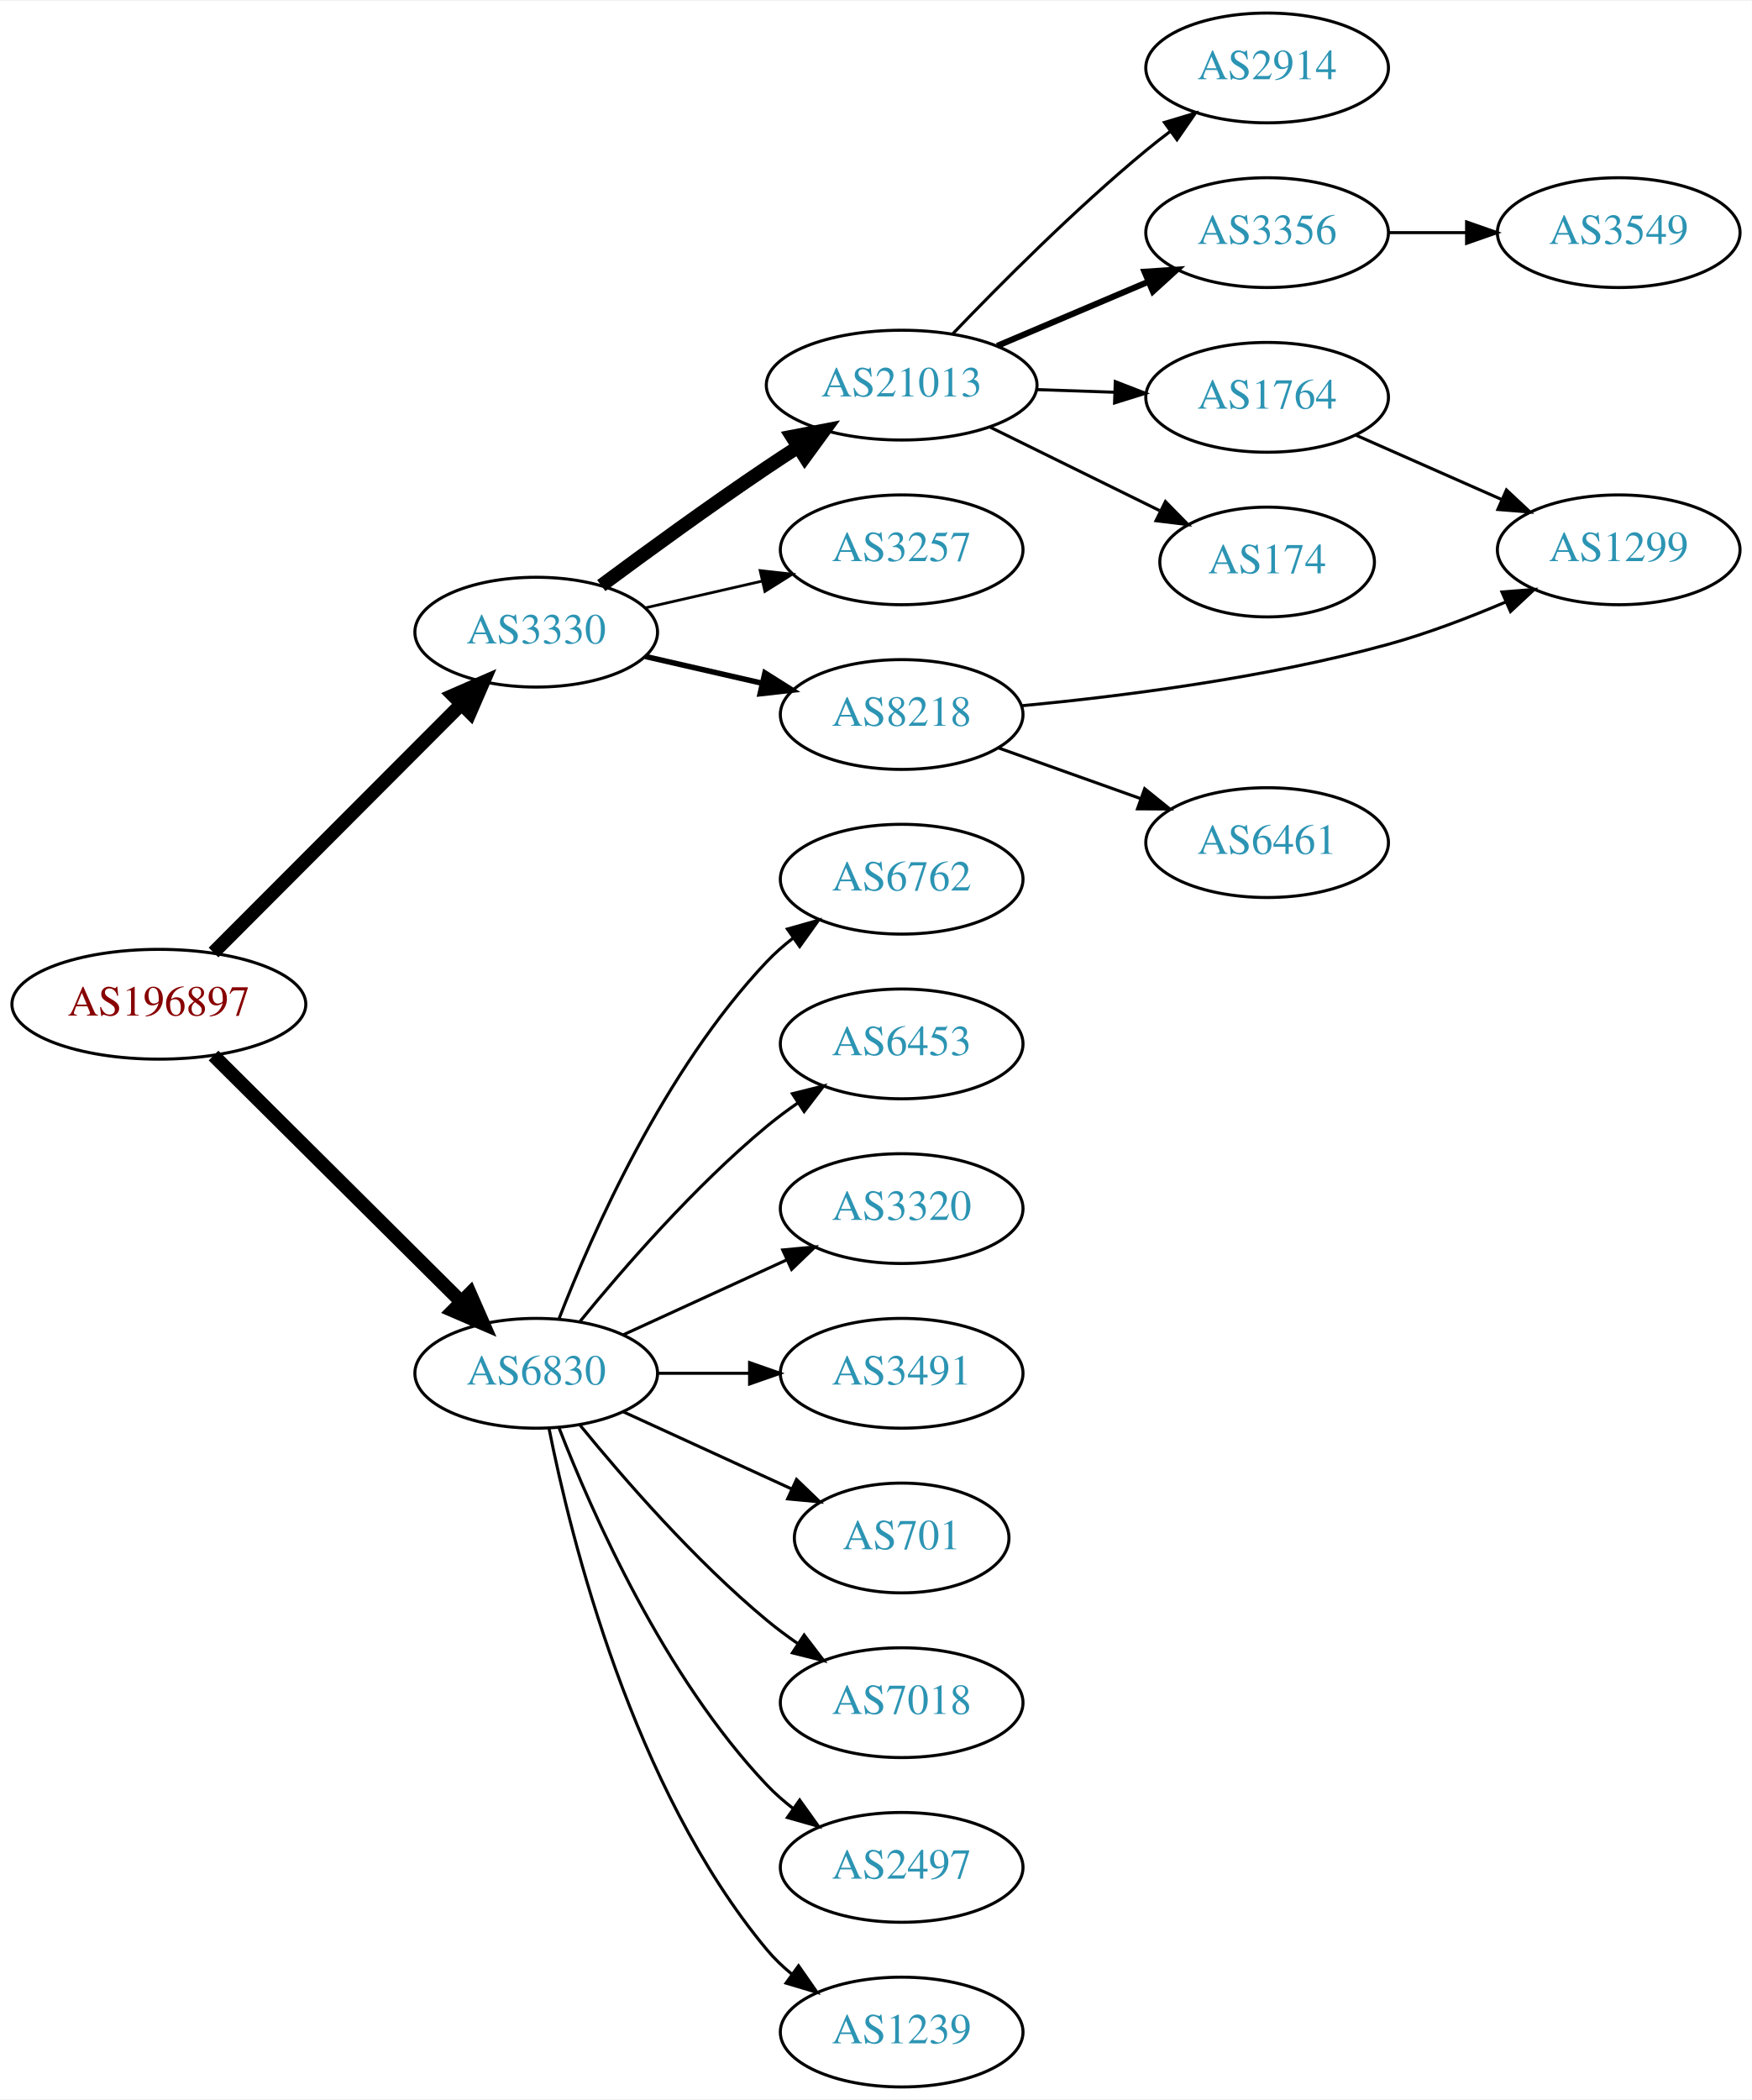
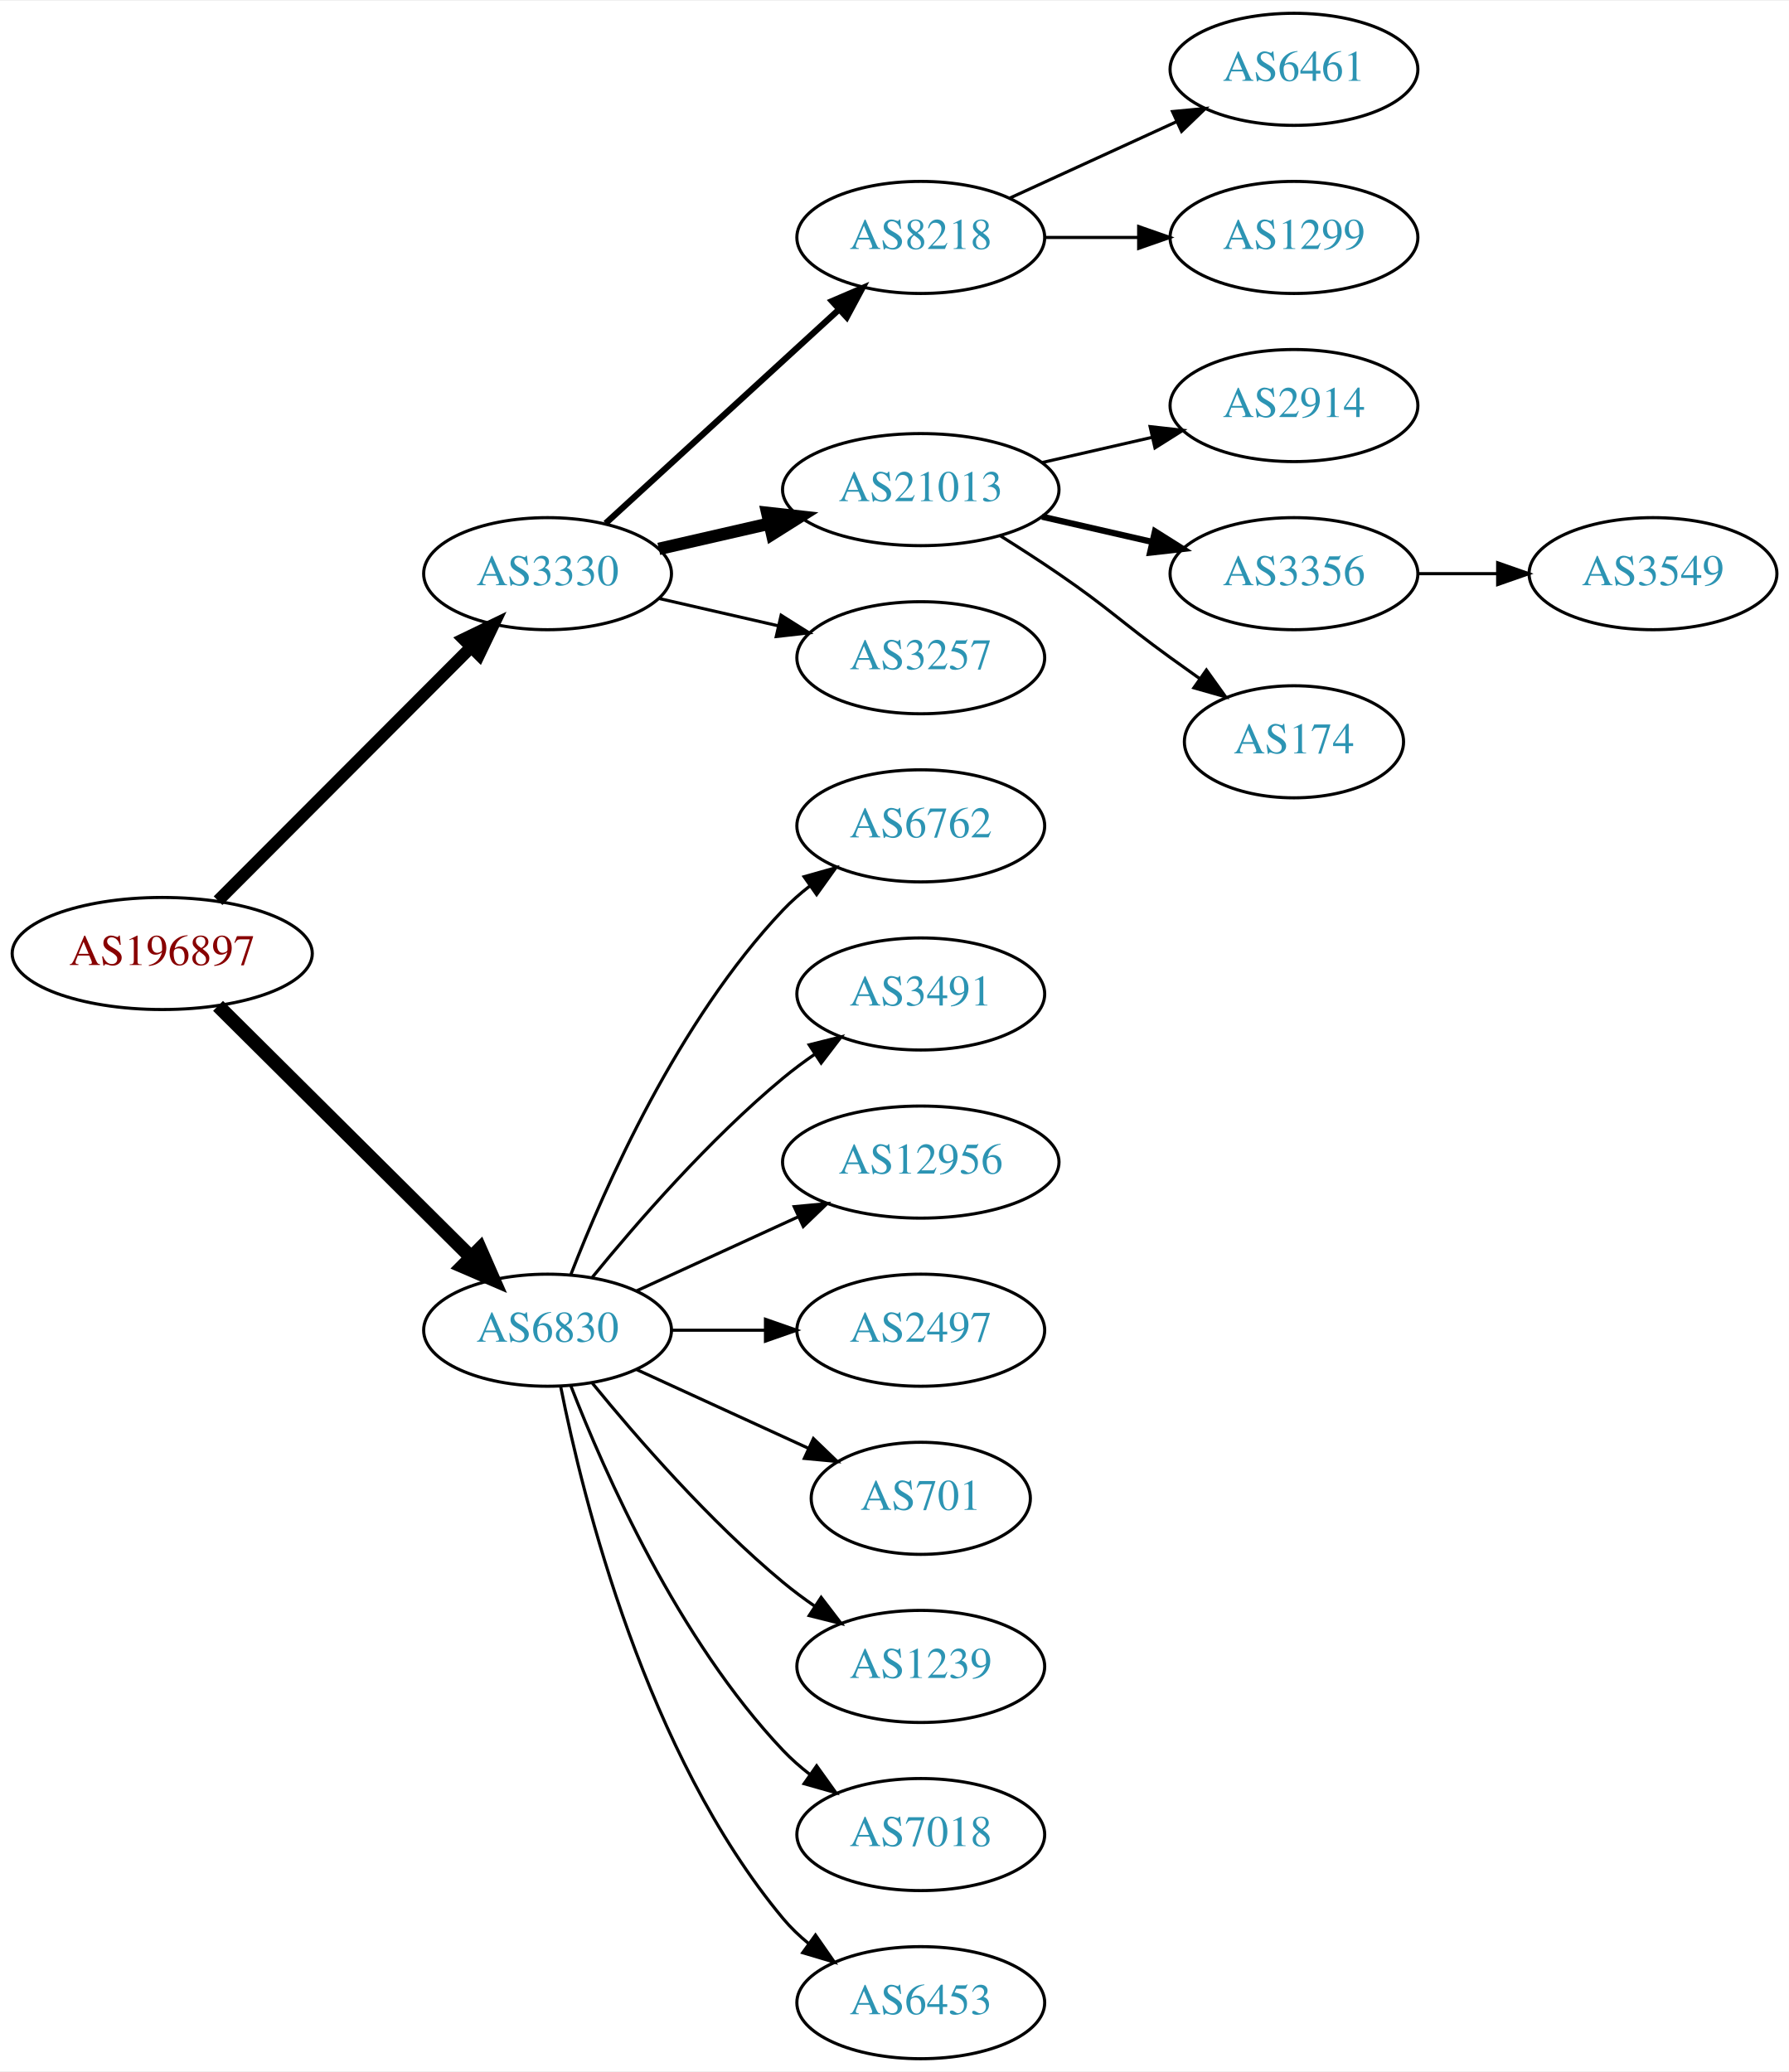
- <svg xmlns="http://www.w3.org/2000/svg" xmlns:xlink="http://www.w3.org/1999/xlink" width="574pt" height="688pt" viewBox="0.00 0.00 574.46 688.00">
-   <g id="graph0" class="graph" transform="scale(1 1) rotate(0) translate(4 684)">
-     <polygon fill="white" stroke="none" points="-4,4 -4,-684 570.463,-684 570.463,4 -4,4" />
+ <svg xmlns="http://www.w3.org/2000/svg" xmlns:xlink="http://www.w3.org/1999/xlink" width="574pt" height="665pt" viewBox="0.00 0.00 574.46 665.00">
+   <g id="graph0" class="graph" transform="scale(1 1) rotate(0) translate(4 661)">
+     <polygon fill="white" stroke="none" points="-4,4 -4,-661 570.463,-661 570.463,4 -4,4" />
    <g id="node1" class="node">
      <g id="a_node1">
        <a xlink:href="/asn/196897" xlink:title="AS196897 ~ Elektro Grottenthaler GmbH [AT]">
          <ellipse fill="#ffffff" stroke="black" cx="48.096" cy="-355" rx="48.192" ry="18" />
          <text text-anchor="middle" x="48.096" y="-351.3" font-family="Times,serif" font-size="14.00" fill="#880000">AS196897</text>
        </a>
      </g>
    </g>
    <g id="node2" class="node">
      <g id="a_node2">
        <a xlink:href="/asn/3330" xlink:title="AS3330 ~ Vienna, Austria [AT]">
          <ellipse fill="#ffffff" stroke="black" cx="171.838" cy="-477" rx="39.794" ry="18" />
          <text text-anchor="middle" x="171.838" y="-473.3" font-family="Times,serif" font-size="14.00" fill="#2c94b3">AS3330</text>
        </a>
      </g>
    </g>
    <g id="edge1" class="edge">
-       <path fill="none" stroke="black" stroke-width="4.5" d="M66.023,-371.964C87.129,-393.114 123.327,-429.388 147.17,-453.282" />
-       <polygon fill="black" stroke="black" stroke-width="4.5" points="144.592,-456.273 154.443,-460.57 150.167,-450.71 144.592,-456.273" />
+       <path fill="none" stroke="black" stroke-width="3.938" d="M66.023,-371.964C87.129,-393.114 123.327,-429.388 147.17,-453.282" />
+       <polygon fill="black" stroke="black" stroke-width="3.938" points="144.902,-455.964 154.443,-460.57 149.857,-451.019 144.902,-455.964" />
    </g>
    <g id="node3" class="node">
      <g id="a_node3">
        <a xlink:href="/asn/6830" xlink:title="AS6830 ~ LGI-UPC [AT]">
          <ellipse fill="#ffffff" stroke="black" cx="171.838" cy="-234" rx="39.794" ry="18" />
          <text text-anchor="middle" x="171.838" y="-230.3" font-family="Times,serif" font-size="14.00" fill="#2c94b3">AS6830</text>
        </a>
      </g>
    </g>
    <g id="edge2" class="edge">
      <path fill="none" stroke="black" stroke-width="4.5" d="M66.023,-338.175C87.129,-317.198 123.327,-281.222 147.17,-257.523" />
      <polygon fill="black" stroke="black" stroke-width="4.5" points="150.126,-260.137 154.443,-250.295 144.575,-254.552 150.126,-260.137" />
    </g>
    <g id="node4" class="node">
      <g id="a_node4">
-         <a xlink:href="/asn/21013" xlink:title="AS21013 ~ Wels, AT [AT]">
-           <ellipse fill="#ffffff" stroke="black" cx="291.681" cy="-558" rx="44.393" ry="18" />
-           <text text-anchor="middle" x="291.681" y="-554.3" font-family="Times,serif" font-size="14.00" fill="#2c94b3">AS21013</text>
+         <a xlink:href="/asn/8218" xlink:title="AS8218 ~ legacy Neotelecoms [FR]">
+           <ellipse fill="#ffffff" stroke="black" cx="291.681" cy="-585" rx="39.794" ry="18" />
+           <text text-anchor="middle" x="291.681" y="-581.3" font-family="Times,serif" font-size="14.00" fill="#2c94b3">AS8218</text>
        </a>
      </g>
    </g>
    <g id="edge3" class="edge">
-       <path fill="none" stroke="black" stroke-width="4.5" d="M193.168,-492.277C208.031,-503.304 228.775,-518.407 247.484,-531 250.774,-533.215 254.237,-535.482 257.711,-537.715" />
-       <polygon fill="black" stroke="black" stroke-width="4.5" points="255.725,-541.118 266.279,-543.148 259.942,-534.467 255.725,-541.118" />
+       <path fill="none" stroke="black" stroke-width="2" d="M190.48,-493.169C210.353,-511.382 242.815,-541.133 265.384,-561.817" />
+       <polygon fill="black" stroke="black" stroke-width="2" points="263.181,-564.545 272.918,-568.721 267.91,-559.384 263.181,-564.545" />
    </g>
    <g id="node5" class="node">
      <g id="a_node5">
-         <a xlink:href="/asn/3257" xlink:title="AS3257 ~ GTT [DE]">
-           <ellipse fill="#ffffff" stroke="black" cx="291.681" cy="-504" rx="39.794" ry="18" />
-           <text text-anchor="middle" x="291.681" y="-500.3" font-family="Times,serif" font-size="14.00" fill="#2c94b3">AS3257</text>
+         <a xlink:href="/asn/21013" xlink:title="AS21013 ~ Wels, AT [AT]">
+           <ellipse fill="#ffffff" stroke="black" cx="291.681" cy="-504" rx="44.393" ry="18" />
+           <text text-anchor="middle" x="291.681" y="-500.3" font-family="Times,serif" font-size="14.00" fill="#2c94b3">AS21013</text>
        </a>
      </g>
    </g>
    <g id="edge4" class="edge">
-       <path fill="none" stroke="black" stroke-width="0.9" d="M207.557,-484.955C219.557,-487.704 233.178,-490.825 245.871,-493.733" />
-       <polygon fill="black" stroke="black" stroke-width="0.9" points="245.273,-497.187 255.802,-496.009 246.836,-490.364 245.273,-497.187" />
+       <path fill="none" stroke="black" stroke-width="4" d="M207.557,-484.955C218.696,-487.507 231.231,-490.379 243.124,-493.104" />
+       <polygon fill="black" stroke="black" stroke-width="4" points="242.389,-496.526 252.918,-495.348 243.953,-489.703 242.389,-496.526" />
    </g>
    <g id="node6" class="node">
      <g id="a_node6">
-         <a xlink:href="/asn/8218" xlink:title="AS8218 ~ legacy Neotelecoms [FR]">
+         <a xlink:href="/asn/3257" xlink:title="AS3257 ~ GTT [DE]">
          <ellipse fill="#ffffff" stroke="black" cx="291.681" cy="-450" rx="39.794" ry="18" />
-           <text text-anchor="middle" x="291.681" y="-446.3" font-family="Times,serif" font-size="14.00" fill="#2c94b3">AS8218</text>
+           <text text-anchor="middle" x="291.681" y="-446.3" font-family="Times,serif" font-size="14.00" fill="#2c94b3">AS3257</text>
        </a>
      </g>
    </g>
    <g id="edge5" class="edge">
-       <path fill="none" stroke="black" stroke-width="1.8" d="M207.557,-469.045C219.557,-466.296 233.178,-463.175 245.871,-460.267" />
-       <polygon fill="black" stroke="black" stroke-width="1.8" points="246.836,-463.636 255.802,-457.991 245.273,-456.813 246.836,-463.636" />
-     </g>
-     <g id="node14" class="node">
-       <g id="a_node14">
+       <path fill="none" stroke="black" d="M207.557,-469.045C219.557,-466.296 233.178,-463.175 245.871,-460.267" />
+       <polygon fill="black" stroke="black" points="246.836,-463.636 255.802,-457.991 245.273,-456.813 246.836,-463.636" />
+     </g>
+     <g id="node13" class="node">
+       <g id="a_node13">
        <a xlink:href="/asn/6762" xlink:title="AS6762 ~ TELECOM ITALIA SPARKLE S.p.A. [IT]">
          <ellipse fill="#ffffff" stroke="black" cx="291.681" cy="-396" rx="39.794" ry="18" />
          <text text-anchor="middle" x="291.681" y="-392.3" font-family="Times,serif" font-size="14.00" fill="#2c94b3">AS6762</text>
        </a>
      </g>
    </g>
-     <g id="edge14" class="edge">
+     <g id="edge12" class="edge">
      <path fill="none" stroke="black" d="M179.361,-251.994C190.112,-279.728 213.769,-333.429 247.484,-369 250.07,-371.728 252.988,-374.294 256.056,-376.677" />
      <polygon fill="black" stroke="black" points="254.21,-379.658 264.404,-382.543 258.234,-373.93 254.21,-379.658" />
    </g>
+     <g id="node14" class="node">
+       <g id="a_node14">
+         <a xlink:href="/asn/3491" xlink:title="AS3491 ~ PCCW Global, Inc. [US]">
+           <ellipse fill="#ffffff" stroke="black" cx="291.681" cy="-342" rx="39.794" ry="18" />
+           <text text-anchor="middle" x="291.681" y="-338.3" font-family="Times,serif" font-size="14.00" fill="#2c94b3">AS3491</text>
+         </a>
+       </g>
+     </g>
+     <g id="edge13" class="edge">
+       <path fill="none" stroke="black" d="M186.257,-251.065C200.372,-268.375 223.786,-295.345 247.484,-315 250.701,-317.668 254.201,-320.27 257.772,-322.741" />
+       <polygon fill="black" stroke="black" points="255.85,-325.666 266.128,-328.236 259.695,-319.817 255.85,-325.666" />
+     </g>
    <g id="node15" class="node">
      <g id="a_node15">
-         <a xlink:href="/asn/6453" xlink:title="AS6453 ~ TATA COMMUNICATIONS (AMERICA) INC [US]">
-           <ellipse fill="#ffffff" stroke="black" cx="291.681" cy="-342" rx="39.794" ry="18" />
-           <text text-anchor="middle" x="291.681" y="-338.3" font-family="Times,serif" font-size="14.00" fill="#2c94b3">AS6453</text>
-         </a>
-       </g>
-     </g>
-     <g id="edge15" class="edge">
-       <path fill="none" stroke="black" d="M186.257,-251.065C200.372,-268.375 223.786,-295.345 247.484,-315 250.701,-317.668 254.201,-320.27 257.772,-322.741" />
-       <polygon fill="black" stroke="black" points="255.85,-325.666 266.128,-328.236 259.695,-319.817 255.85,-325.666" />
+         <a xlink:href="/asn/12956" xlink:title="AS12956 ~ TELXIUS [ES]">
+           <ellipse fill="#ffffff" stroke="black" cx="291.681" cy="-288" rx="44.393" ry="18" />
+           <text text-anchor="middle" x="291.681" y="-284.3" font-family="Times,serif" font-size="14.00" fill="#2c94b3">AS12956</text>
+         </a>
+       </g>
+     </g>
+     <g id="edge14" class="edge">
+       <path fill="none" stroke="black" d="M200.467,-246.661C215.965,-253.762 235.531,-262.728 252.478,-270.494" />
+       <polygon fill="black" stroke="black" points="251.031,-273.681 261.58,-274.665 253.948,-267.317 251.031,-273.681" />
    </g>
    <g id="node16" class="node">
      <g id="a_node16">
-         <a xlink:href="/asn/3320" xlink:title="AS3320 ~ DTAG [DE]">
-           <ellipse fill="#ffffff" stroke="black" cx="291.681" cy="-288" rx="39.794" ry="18" />
-           <text text-anchor="middle" x="291.681" y="-284.3" font-family="Times,serif" font-size="14.00" fill="#2c94b3">AS3320</text>
-         </a>
-       </g>
-     </g>
-     <g id="edge16" class="edge">
-       <path fill="none" stroke="black" d="M200.467,-246.661C216.424,-253.973 236.694,-263.261 253.977,-271.181" />
-       <polygon fill="black" stroke="black" points="252.676,-274.435 263.225,-275.419 255.592,-268.071 252.676,-274.435" />
+         <a xlink:href="/asn/2497" xlink:title="AS2497 ~ Internet Initiative Japan Inc. [JP]">
+           <ellipse fill="#ffffff" stroke="black" cx="291.681" cy="-234" rx="39.794" ry="18" />
+           <text text-anchor="middle" x="291.681" y="-230.3" font-family="Times,serif" font-size="14.00" fill="#2c94b3">AS2497</text>
+         </a>
+       </g>
+     </g>
+     <g id="edge15" class="edge">
+       <path fill="none" stroke="black" d="M211.751,-234C221.304,-234 231.654,-234 241.616,-234" />
+       <polygon fill="black" stroke="black" points="241.809,-237.5 251.809,-234 241.809,-230.5 241.809,-237.5" />
    </g>
    <g id="node17" class="node">
      <g id="a_node17">
-         <a xlink:href="/asn/3491" xlink:title="AS3491 ~ PCCW Global, Inc. [US]">
-           <ellipse fill="#ffffff" stroke="black" cx="291.681" cy="-234" rx="39.794" ry="18" />
-           <text text-anchor="middle" x="291.681" y="-230.3" font-family="Times,serif" font-size="14.00" fill="#2c94b3">AS3491</text>
-         </a>
-       </g>
-     </g>
-     <g id="edge17" class="edge">
-       <path fill="none" stroke="black" d="M211.751,-234C221.304,-234 231.654,-234 241.616,-234" />
-       <polygon fill="black" stroke="black" points="241.809,-237.5 251.809,-234 241.809,-230.5 241.809,-237.5" />
-     </g>
-     <g id="node18" class="node">
-       <g id="a_node18">
        <a xlink:href="/asn/701" xlink:title="AS701 ~ UUNET [US]">
          <ellipse fill="#ffffff" stroke="black" cx="291.681" cy="-180" rx="35.194" ry="18" />
          <text text-anchor="middle" x="291.681" y="-176.3" font-family="Times,serif" font-size="14.00" fill="#2c94b3">AS701</text>
        </a>
      </g>
    </g>
-     <g id="edge18" class="edge">
+     <g id="edge16" class="edge">
      <path fill="none" stroke="black" d="M200.467,-221.339C216.883,-213.817 237.865,-204.202 255.461,-196.139" />
      <polygon fill="black" stroke="black" points="257.206,-199.189 264.839,-191.842 254.29,-192.826 257.206,-199.189" />
+     </g>
+     <g id="node18" class="node">
+       <g id="a_node18">
+         <a xlink:href="/asn/1239" xlink:title="AS1239 ~ Sprint [US]">
+           <ellipse fill="#ffffff" stroke="black" cx="291.681" cy="-126" rx="39.794" ry="18" />
+           <text text-anchor="middle" x="291.681" y="-122.3" font-family="Times,serif" font-size="14.00" fill="#2c94b3">AS1239</text>
+         </a>
+       </g>
+     </g>
+     <g id="edge17" class="edge">
+       <path fill="none" stroke="black" d="M186.257,-216.935C200.372,-199.625 223.786,-172.655 247.484,-153 250.701,-150.332 254.201,-147.73 257.772,-145.259" />
+       <polygon fill="black" stroke="black" points="259.695,-148.183 266.128,-139.764 255.85,-142.334 259.695,-148.183" />
    </g>
    <g id="node19" class="node">
      <g id="a_node19">
        <a xlink:href="/asn/7018" xlink:title="AS7018 ~ AT&amp;T Services, Inc. [US]">
-           <ellipse fill="#ffffff" stroke="black" cx="291.681" cy="-126" rx="39.794" ry="18" />
-           <text text-anchor="middle" x="291.681" y="-122.3" font-family="Times,serif" font-size="14.00" fill="#2c94b3">AS7018</text>
-         </a>
-       </g>
-     </g>
-     <g id="edge19" class="edge">
-       <path fill="none" stroke="black" d="M186.257,-216.935C200.372,-199.625 223.786,-172.655 247.484,-153 250.701,-150.332 254.201,-147.73 257.772,-145.259" />
-       <polygon fill="black" stroke="black" points="259.695,-148.183 266.128,-139.764 255.85,-142.334 259.695,-148.183" />
+           <ellipse fill="#ffffff" stroke="black" cx="291.681" cy="-72" rx="39.794" ry="18" />
+           <text text-anchor="middle" x="291.681" y="-68.3" font-family="Times,serif" font-size="14.00" fill="#2c94b3">AS7018</text>
+         </a>
+       </g>
+     </g>
+     <g id="edge18" class="edge">
+       <path fill="none" stroke="black" d="M179.361,-216.006C190.112,-188.272 213.769,-134.571 247.484,-99 250.07,-96.272 252.988,-93.706 256.056,-91.323" />
+       <polygon fill="black" stroke="black" points="258.234,-94.07 264.404,-85.457 254.21,-88.342 258.234,-94.07" />
    </g>
    <g id="node20" class="node">
      <g id="a_node20">
-         <a xlink:href="/asn/2497" xlink:title="AS2497 ~ Internet Initiative Japan Inc. [JP]">
-           <ellipse fill="#ffffff" stroke="black" cx="291.681" cy="-72" rx="39.794" ry="18" />
-           <text text-anchor="middle" x="291.681" y="-68.3" font-family="Times,serif" font-size="14.00" fill="#2c94b3">AS2497</text>
-         </a>
-       </g>
-     </g>
-     <g id="edge20" class="edge">
-       <path fill="none" stroke="black" d="M179.361,-216.006C190.112,-188.272 213.769,-134.571 247.484,-99 250.07,-96.272 252.988,-93.706 256.056,-91.323" />
-       <polygon fill="black" stroke="black" points="258.234,-94.07 264.404,-85.457 254.21,-88.342 258.234,-94.07" />
-     </g>
-     <g id="node21" class="node">
-       <g id="a_node21">
-         <a xlink:href="/asn/1239" xlink:title="AS1239 ~ Sprint [US]">
+         <a xlink:href="/asn/6453" xlink:title="AS6453 ~ TATA COMMUNICATIONS (AMERICA) INC [US]">
          <ellipse fill="#ffffff" stroke="black" cx="291.681" cy="-18" rx="39.794" ry="18" />
-           <text text-anchor="middle" x="291.681" y="-14.3" font-family="Times,serif" font-size="14.00" fill="#2c94b3">AS1239</text>
-         </a>
-       </g>
-     </g>
-     <g id="edge21" class="edge">
+           <text text-anchor="middle" x="291.681" y="-14.3" font-family="Times,serif" font-size="14.00" fill="#2c94b3">AS6453</text>
+         </a>
+       </g>
+     </g>
+     <g id="edge19" class="edge">
      <path fill="none" stroke="black" d="M176.037,-215.927C183.2,-179.859 203.474,-97.875 247.484,-45 249.889,-42.111 252.686,-39.437 255.678,-36.987" />
      <polygon fill="black" stroke="black" points="257.868,-39.722 263.921,-31.027 253.766,-34.05 257.868,-39.722" />
    </g>
    <g id="node7" class="node">
      <g id="a_node7">
-         <a xlink:href="/asn/2914" xlink:title="AS2914 ~ NTT America, Inc. [US]">
-           <ellipse fill="#ffffff" stroke="black" cx="411.523" cy="-662" rx="39.794" ry="18" />
-           <text text-anchor="middle" x="411.523" y="-658.3" font-family="Times,serif" font-size="14.00" fill="#2c94b3">AS2914</text>
+         <a xlink:href="/asn/6461" xlink:title="AS6461 ~ Zayo Bandwidth [US]">
+           <ellipse fill="#ffffff" stroke="black" cx="411.523" cy="-639" rx="39.794" ry="18" />
+           <text text-anchor="middle" x="411.523" y="-635.3" font-family="Times,serif" font-size="14.00" fill="#2c94b3">AS6461</text>
        </a>
      </g>
    </g>
    <g id="edge6" class="edge">
-       <path fill="none" stroke="black" d="M308.344,-574.728C323.826,-590.892 348.519,-615.7 371.877,-635 374.4,-637.085 377.079,-639.178 379.802,-641.225" />
-       <polygon fill="black" stroke="black" points="377.849,-644.132 387.997,-647.176 381.962,-638.468 377.849,-644.132" />
+       <path fill="none" stroke="black" d="M320.309,-597.661C336.266,-604.973 356.537,-614.261 373.82,-622.181" />
+       <polygon fill="black" stroke="black" points="372.518,-625.435 383.067,-626.419 375.434,-619.071 372.518,-625.435" />
    </g>
    <g id="node8" class="node">
      <g id="a_node8">
-         <a xlink:href="/asn/3356" xlink:title="AS3356 ~ Level 3 Parent, LLC [US]">
-           <ellipse fill="#ffffff" stroke="black" cx="411.523" cy="-608" rx="39.794" ry="18" />
-           <text text-anchor="middle" x="411.523" y="-604.3" font-family="Times,serif" font-size="14.00" fill="#2c94b3">AS3356</text>
+         <a xlink:href="/asn/1299" xlink:title="AS1299 ~ Telia Carrier [EU]">
+           <ellipse fill="#ffffff" stroke="black" cx="411.523" cy="-585" rx="39.794" ry="18" />
+           <text text-anchor="middle" x="411.523" y="-581.3" font-family="Times,serif" font-size="14.00" fill="#2c94b3">AS1299</text>
        </a>
      </g>
    </g>
    <g id="edge7" class="edge">
-       <path fill="none" stroke="black" stroke-width="2" d="M323.028,-570.876C338.05,-577.25 356.342,-585.011 372.309,-591.786" />
-       <polygon fill="black" stroke="black" stroke-width="2" points="371.328,-595.172 381.9,-595.856 374.062,-588.728 371.328,-595.172" />
+       <path fill="none" stroke="black" d="M331.593,-585C341.146,-585 351.496,-585 361.459,-585" />
+       <polygon fill="black" stroke="black" points="361.651,-588.5 371.651,-585 361.651,-581.5 361.651,-588.5" />
    </g>
    <g id="node9" class="node">
      <g id="a_node9">
-         <a xlink:href="/asn/1764" xlink:title="AS1764 ~ NEXTLAYER-AS [AT]">
-           <ellipse fill="#ffffff" stroke="black" cx="411.523" cy="-554" rx="39.794" ry="18" />
-           <text text-anchor="middle" x="411.523" y="-550.3" font-family="Times,serif" font-size="14.00" fill="#2c94b3">AS1764</text>
+         <a xlink:href="/asn/2914" xlink:title="AS2914 ~ NTT America, Inc. [US]">
+           <ellipse fill="#ffffff" stroke="black" cx="411.523" cy="-531" rx="39.794" ry="18" />
+           <text text-anchor="middle" x="411.523" y="-527.3" font-family="Times,serif" font-size="14.00" fill="#2c94b3">AS2914</text>
        </a>
      </g>
    </g>
    <g id="edge8" class="edge">
-       <path fill="none" stroke="black" d="M335.892,-556.533C344.204,-556.251 352.967,-555.954 361.449,-555.666" />
-       <polygon fill="black" stroke="black" points="361.732,-559.158 371.608,-555.321 361.495,-552.162 361.732,-559.158" />
+       <path fill="none" stroke="black" d="M330.615,-512.692C341.856,-515.267 354.269,-518.111 365.892,-520.774" />
+       <polygon fill="black" stroke="black" points="365.324,-524.235 375.853,-523.057 366.888,-517.412 365.324,-524.235" />
    </g>
    <g id="node10" class="node">
      <g id="a_node10">
+         <a xlink:href="/asn/3356" xlink:title="AS3356 ~ Level 3 Parent, LLC [US]">
+           <ellipse fill="#ffffff" stroke="black" cx="411.523" cy="-477" rx="39.794" ry="18" />
+           <text text-anchor="middle" x="411.523" y="-473.3" font-family="Times,serif" font-size="14.00" fill="#2c94b3">AS3356</text>
+         </a>
+       </g>
+     </g>
+     <g id="edge9" class="edge">
+       <path fill="none" stroke="black" stroke-width="2" d="M330.615,-495.308C341.856,-492.733 354.269,-489.889 365.892,-487.226" />
+       <polygon fill="black" stroke="black" stroke-width="2" points="366.888,-490.588 375.853,-484.943 365.324,-483.765 366.888,-490.588" />
+     </g>
+     <g id="node11" class="node">
+       <g id="a_node11">
        <a xlink:href="/asn/174" xlink:title="AS174 ~ Cogent Communications [US]">
-           <ellipse fill="#ffffff" stroke="black" cx="411.523" cy="-500" rx="35.194" ry="18" />
-           <text text-anchor="middle" x="411.523" y="-496.3" font-family="Times,serif" font-size="14.00" fill="#2c94b3">AS174</text>
-         </a>
-       </g>
-     </g>
-     <g id="edge9" class="edge">
-       <path fill="none" stroke="black" d="M320.608,-544.255C337.261,-536.058 358.533,-525.588 376.206,-516.89" />
-       <polygon fill="black" stroke="black" points="378.175,-519.822 385.601,-512.266 375.084,-513.542 378.175,-519.822" />
+           <ellipse fill="#ffffff" stroke="black" cx="411.523" cy="-423" rx="35.194" ry="18" />
+           <text text-anchor="middle" x="411.523" y="-419.3" font-family="Times,serif" font-size="14.00" fill="#2c94b3">AS174</text>
+         </a>
+       </g>
+     </g>
+     <g id="edge10" class="edge">
+       <path fill="none" stroke="black" d="M317.131,-489.22C323.314,-485.345 329.896,-481.101 335.877,-477 352.371,-465.689 355.677,-461.729 371.877,-450 374.905,-447.807 378.084,-445.537 381.263,-443.287" />
+       <polygon fill="black" stroke="black" points="383.405,-446.059 389.573,-437.445 379.379,-440.333 383.405,-446.059" />
    </g>
    <g id="node12" class="node">
      <g id="a_node12">
-         <a xlink:href="/asn/1299" xlink:title="AS1299 ~ Telia Carrier [EU]">
-           <ellipse fill="#ffffff" stroke="black" cx="526.816" cy="-504" rx="39.794" ry="18" />
-           <text text-anchor="middle" x="526.816" y="-500.3" font-family="Times,serif" font-size="14.00" fill="#2c94b3">AS1299</text>
-         </a>
-       </g>
-     </g>
-     <g id="edge13" class="edge">
-       <path fill="none" stroke="black" d="M331.016,-452.866C363.46,-455.929 410.962,-461.921 451.17,-473 464.086,-476.559 477.751,-481.775 489.809,-486.918" />
-       <polygon fill="black" stroke="black" points="488.527,-490.177 499.091,-490.993 491.342,-483.768 488.527,-490.177" />
-     </g>
-     <g id="node13" class="node">
-       <g id="a_node13">
-         <a xlink:href="/asn/6461" xlink:title="AS6461 ~ Zayo Bandwidth [US]">
-           <ellipse fill="#ffffff" stroke="black" cx="411.523" cy="-408" rx="39.794" ry="18" />
-           <text text-anchor="middle" x="411.523" y="-404.3" font-family="Times,serif" font-size="14.00" fill="#2c94b3">AS6461</text>
-         </a>
-       </g>
-     </g>
-     <g id="edge12" class="edge">
-       <path fill="none" stroke="black" d="M323.335,-439.075C337.544,-434.01 354.627,-427.922 369.893,-422.481" />
-       <polygon fill="black" stroke="black" points="371.368,-425.671 379.613,-419.017 369.018,-419.077 371.368,-425.671" />
-     </g>
-     <g id="node11" class="node">
-       <g id="a_node11">
        <a xlink:href="/asn/3549" xlink:title="AS3549 ~ Level 3 Parent, LLC [US]">
-           <ellipse fill="#ffffff" stroke="black" cx="526.816" cy="-608" rx="39.794" ry="18" />
-           <text text-anchor="middle" x="526.816" y="-604.3" font-family="Times,serif" font-size="14.00" fill="#2c94b3">AS3549</text>
-         </a>
-       </g>
-     </g>
-     <g id="edge10" class="edge">
-       <path fill="none" stroke="black" d="M451.195,-608C459.398,-608 468.162,-608 476.694,-608" />
-       <polygon fill="black" stroke="black" points="476.934,-611.5 486.934,-608 476.933,-604.5 476.934,-611.5" />
+           <ellipse fill="#ffffff" stroke="black" cx="526.816" cy="-477" rx="39.794" ry="18" />
+           <text text-anchor="middle" x="526.816" y="-473.3" font-family="Times,serif" font-size="14.00" fill="#2c94b3">AS3549</text>
+         </a>
+       </g>
    </g>
    <g id="edge11" class="edge">
-       <path fill="none" stroke="black" d="M440.528,-541.64C454.962,-535.27 472.763,-527.414 488.362,-520.53" />
-       <polygon fill="black" stroke="black" points="490.005,-523.63 497.741,-516.391 487.179,-517.226 490.005,-523.63" />
+       <path fill="none" stroke="black" d="M451.195,-477C459.398,-477 468.162,-477 476.694,-477" />
+       <polygon fill="black" stroke="black" points="476.934,-480.5 486.934,-477 476.933,-473.5 476.934,-480.5" />
    </g>
  </g>
</svg>
